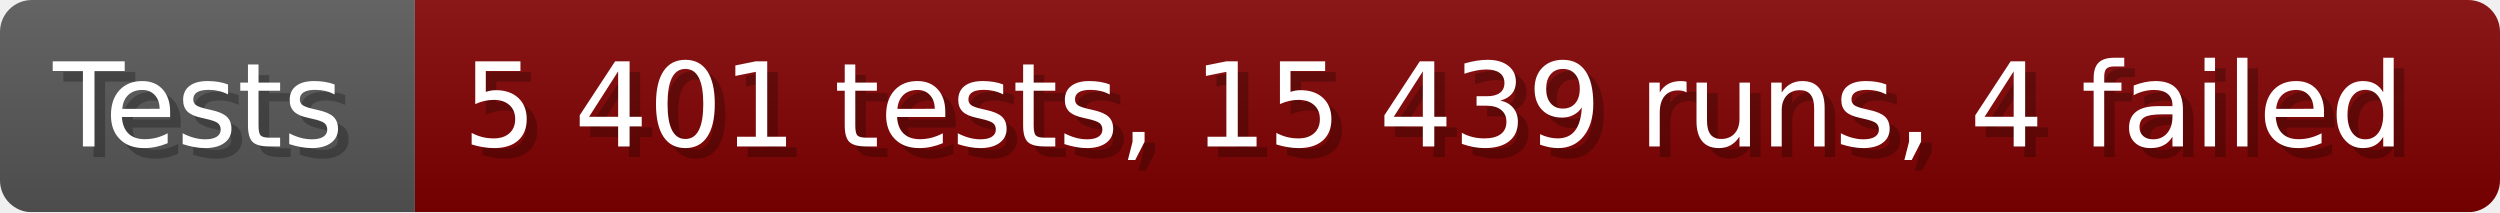
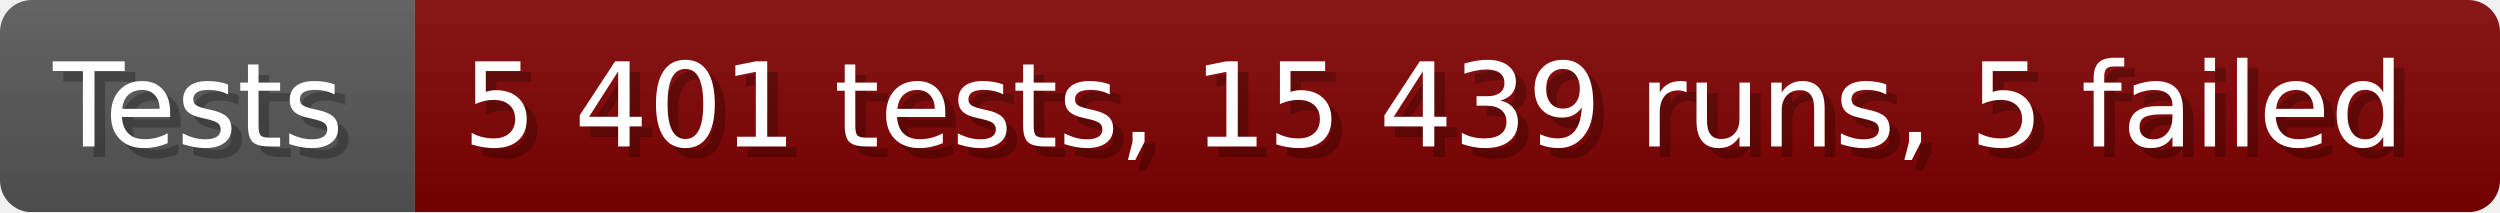
- <svg xmlns="http://www.w3.org/2000/svg" width="235.6" height="20" viewBox="0 0 2356 200" role="img" aria-label="Tests: 5 401 tests, 15 439 runs, 4 failed">
+ <svg xmlns="http://www.w3.org/2000/svg" width="235.6" height="20" viewBox="0 0 2356 200" role="img" aria-label="Tests: 5 401 tests, 15 439 runs, 5 failed">
  <linearGradient id="a" x2="0" y2="100%">
    <stop offset="0" stop-opacity=".1" stop-color="#EEE" />
    <stop offset="1" stop-opacity=".1" />
  </linearGradient>
  <mask id="m">
    <rect width="2356" height="200" rx="30" fill="#FFF" />
  </mask>
  <g mask="url(#m)">
    <rect width="391" height="200" fill="#555" />
    <rect width="1965" height="200" fill="#800000" x="391" />
    <rect width="2356" height="200" fill="url(#a)" />
  </g>
  <g aria-hidden="true" fill="#fff" text-anchor="start" font-family="Verdana,DejaVu Sans,sans-serif" font-size="110">
    <text x="60" y="148" textLength="291" fill="#000" opacity="0.25">Tests</text>
    <text x="50" y="138" textLength="291">Tests</text>
-     <text x="446" y="148" textLength="1865" fill="#000" opacity="0.25">5 401 tests, 15 439 runs, 4 failed</text>
-     <text x="436" y="138" textLength="1865">5 401 tests, 15 439 runs, 4 failed</text>
+     <text x="446" y="148" textLength="1865" fill="#000" opacity="0.25">5 401 tests, 15 439 runs, 5 failed</text>
+     <text x="436" y="138" textLength="1865">5 401 tests, 15 439 runs, 5 failed</text>
  </g>
</svg>
